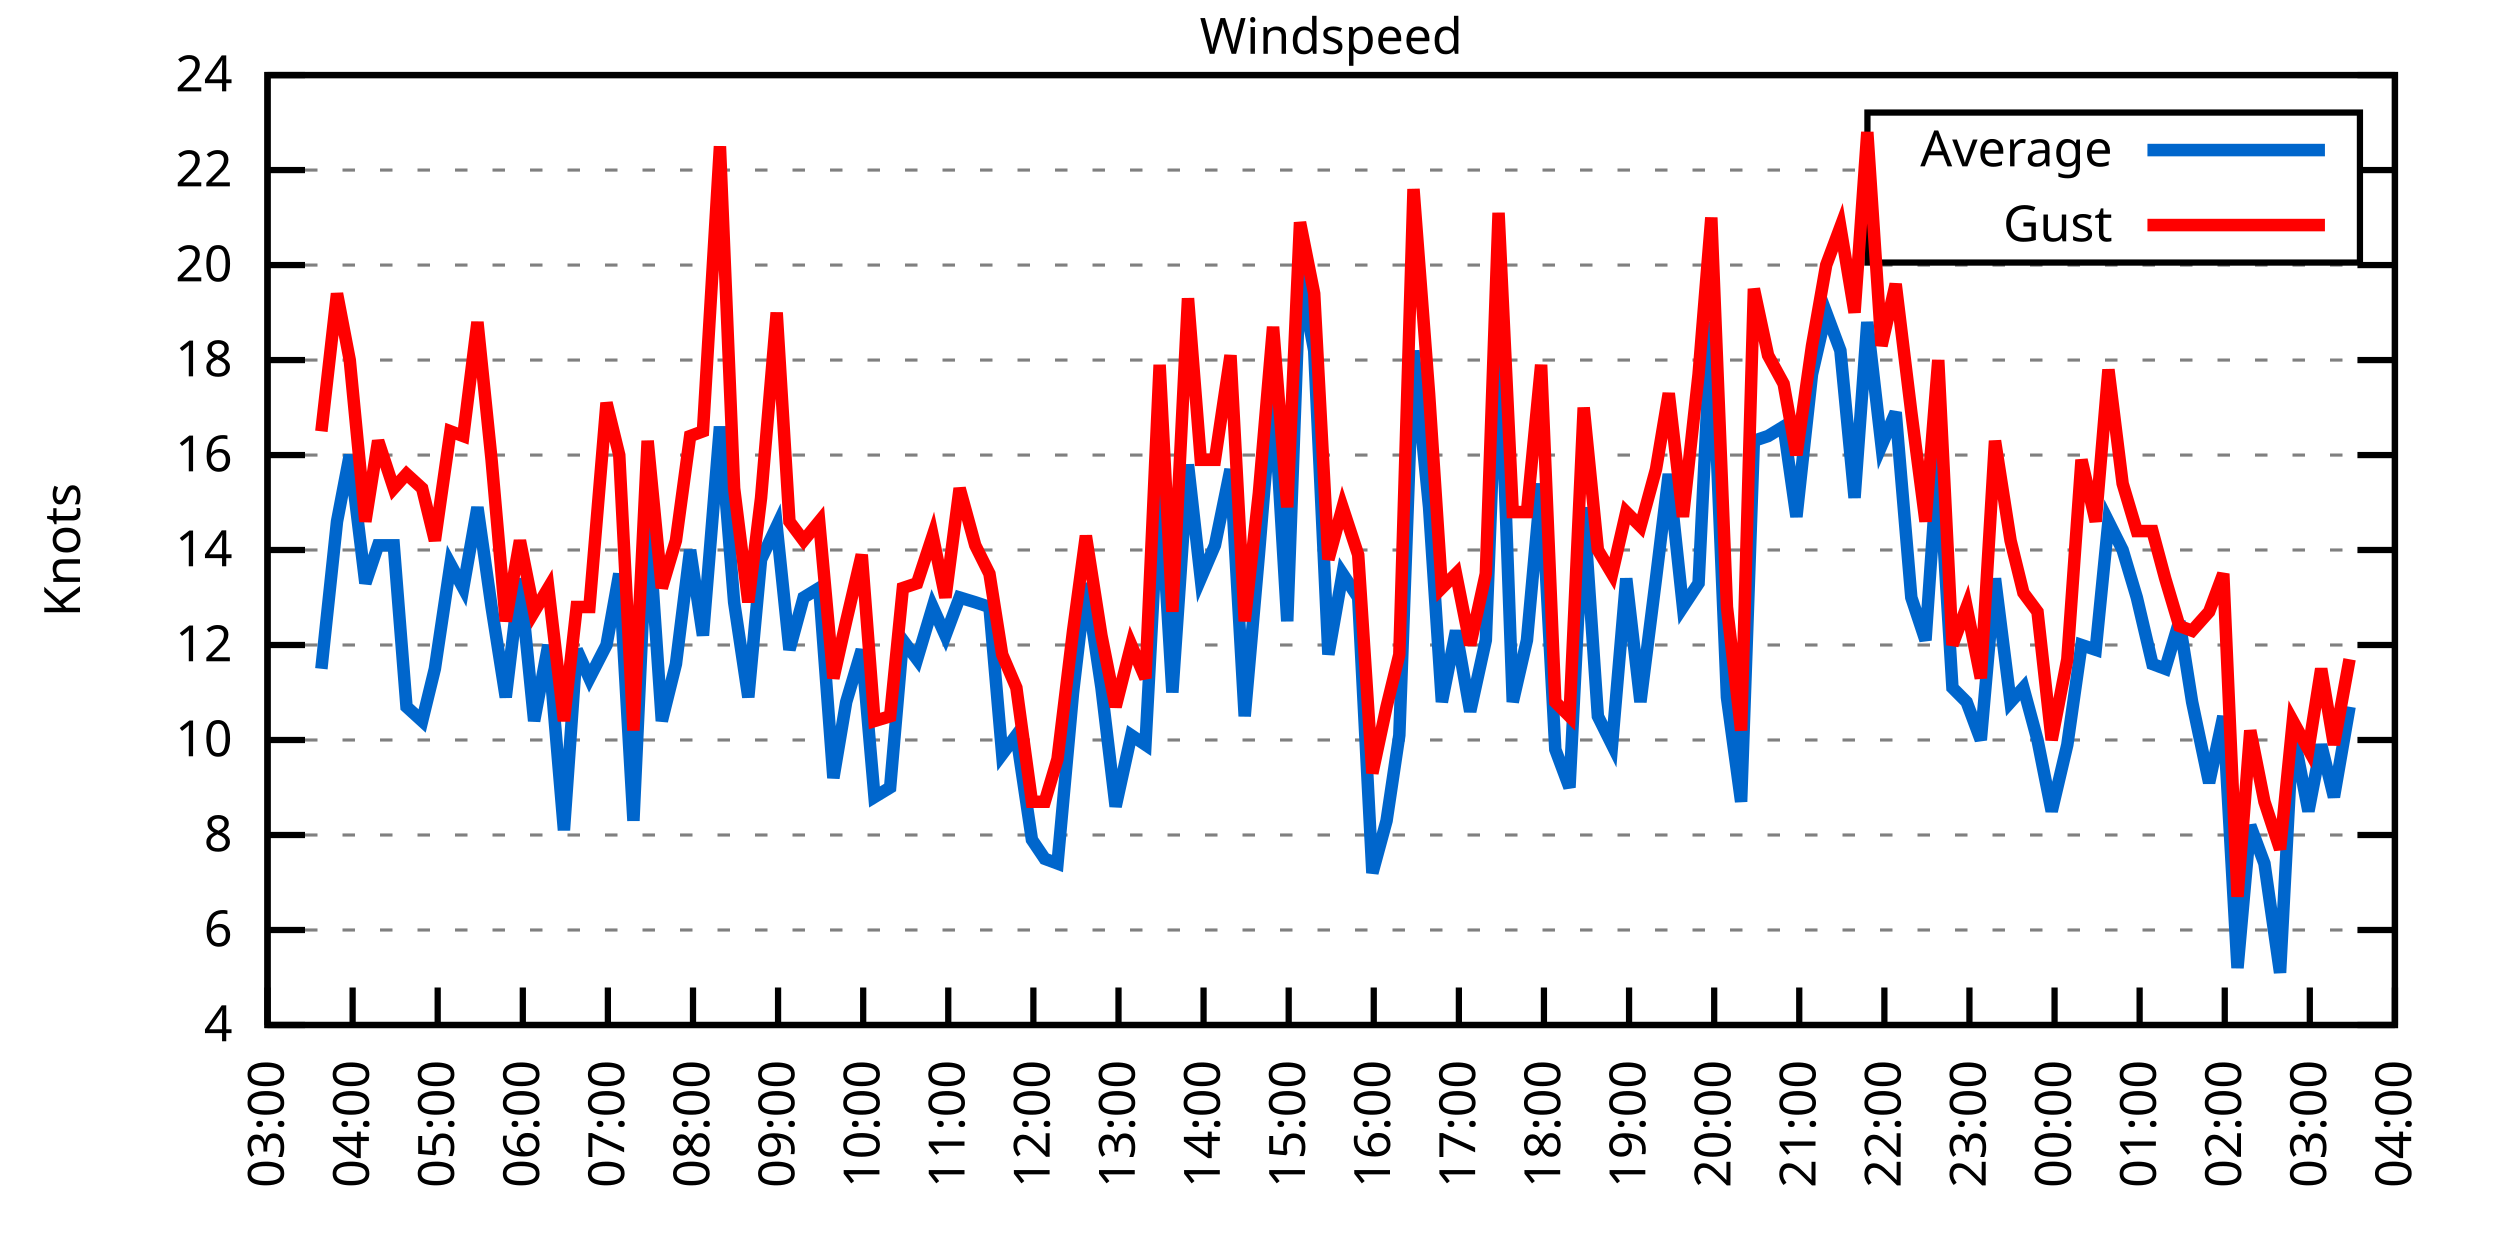
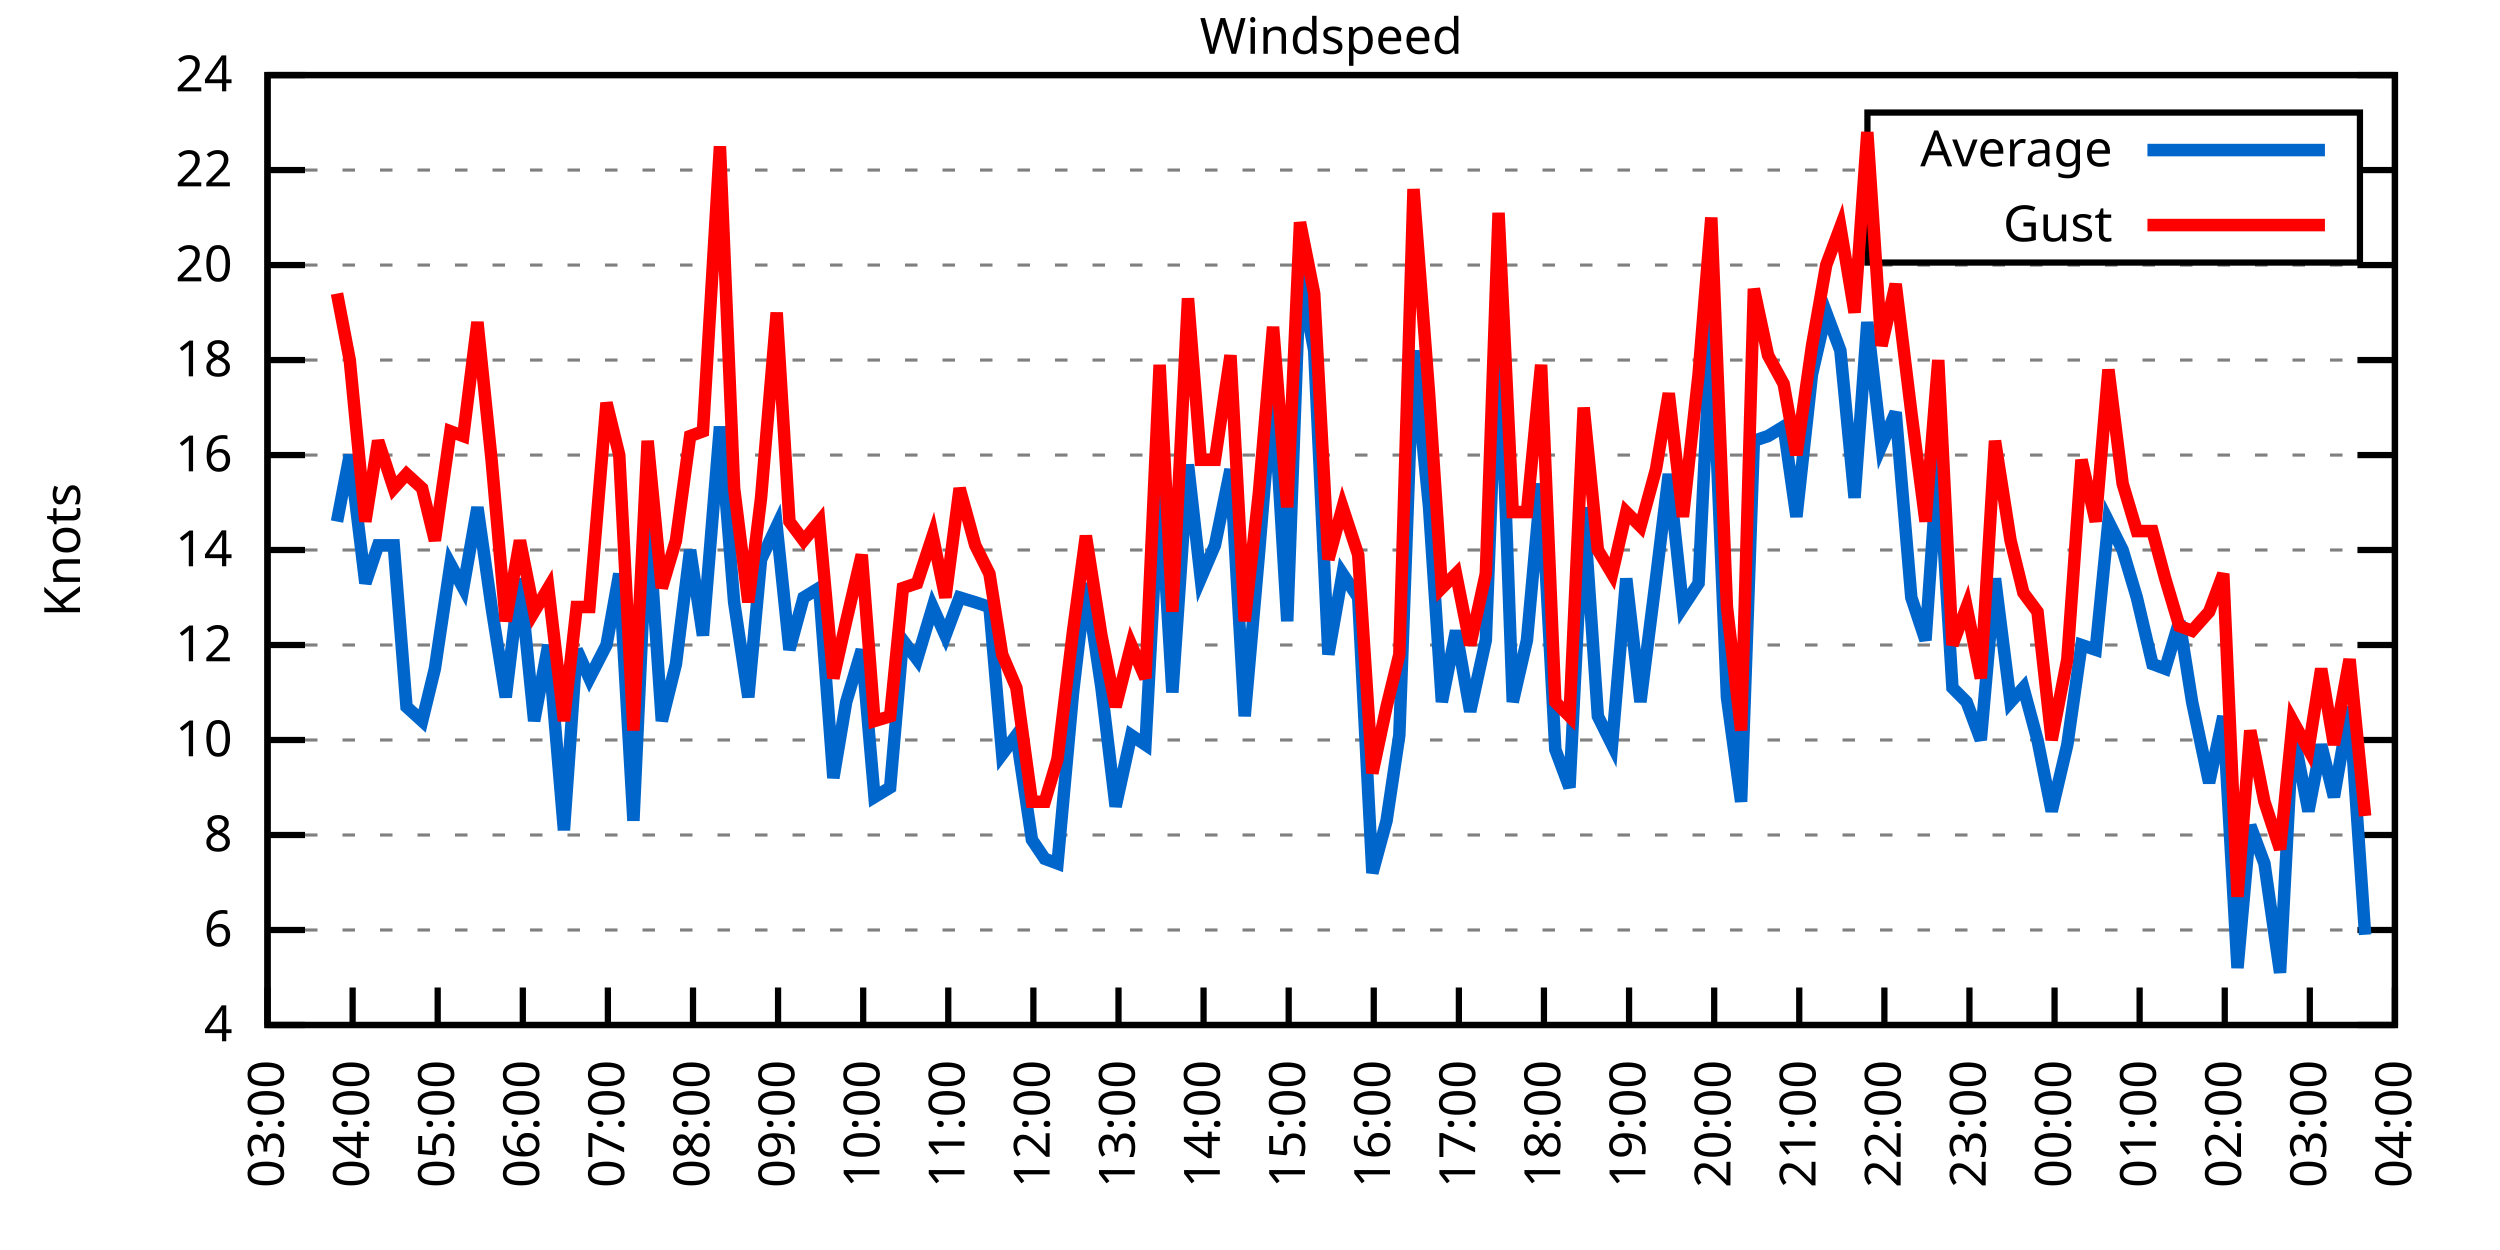
<svg xmlns="http://www.w3.org/2000/svg" xmlns:xlink="http://www.w3.org/1999/xlink" width="400" height="200" viewBox="0 0 400 200">
  <g id="gnuplot_canvas">
    <rect x="0" y="0" width="400" height="200" fill="none" />
    <defs>
      <circle id="gpDot" r="0.5" stroke-width="0.5" stroke="currentColor" />
      <path id="gpPt0" stroke-width="0.333" stroke="currentColor" d="M-1,0 h2 M0,-1 v2" />
      <path id="gpPt1" stroke-width="0.333" stroke="currentColor" d="M-1,-1 L1,1 M1,-1 L-1,1" />
      <path id="gpPt2" stroke-width="0.333" stroke="currentColor" d="M-1,0 L1,0 M0,-1 L0,1 M-1,-1 L1,1 M-1,1 L1,-1" />
      <rect id="gpPt3" stroke-width="0.333" stroke="currentColor" x="-1" y="-1" width="2" height="2" />
      <rect id="gpPt4" stroke-width="0.333" stroke="currentColor" fill="currentColor" x="-1" y="-1" width="2" height="2" />
      <circle id="gpPt5" stroke-width="0.333" stroke="currentColor" cx="0" cy="0" r="1" />
      <use xlink:href="#gpPt5" id="gpPt6" fill="currentColor" stroke="none" />
      <path id="gpPt7" stroke-width="0.333" stroke="currentColor" d="M0,-1.33 L-1.33,0.67 L1.33,0.67 z" />
      <use xlink:href="#gpPt7" id="gpPt8" fill="currentColor" stroke="none" />
      <use xlink:href="#gpPt7" id="gpPt9" stroke="currentColor" transform="rotate(180)" />
      <use xlink:href="#gpPt9" id="gpPt10" fill="currentColor" stroke="none" />
      <use xlink:href="#gpPt3" id="gpPt11" stroke="currentColor" transform="rotate(45)" />
      <use xlink:href="#gpPt11" id="gpPt12" fill="currentColor" stroke="none" />
      <path id="gpPt13" stroke-width="0.333" stroke="currentColor" d="M0,1.330 L1.265,0.411 L0.782,-1.067 L-0.782,-1.076 L-1.265,0.411 z" />
      <use xlink:href="#gpPt13" id="gpPt14" fill="currentColor" stroke="none" />
      <filter id="textbox" filterUnits="objectBoundingBox" x="0" y="0" height="1" width="1">
        <feFlood flood-color="white" flood-opacity="1" result="bgnd" />
        <feComposite in="SourceGraphic" in2="bgnd" operator="atop" />
      </filter>
      <filter id="greybox" filterUnits="objectBoundingBox" x="0" y="0" height="1" width="1">
        <feFlood flood-color="lightgrey" flood-opacity="1" result="grey" />
        <feComposite in="SourceGraphic" in2="grey" operator="atop" />
      </filter>
    </defs>
    <g fill="none" color="white" stroke="currentColor" stroke-width="1.00" stroke-linecap="butt" stroke-linejoin="miter">
</g>
    <g fill="none" color="black" stroke="currentColor" stroke-width="1.00" stroke-linecap="butt" stroke-linejoin="miter">
      <g stroke="none" shape-rendering="crispEdges">
        <polygon fill="rgb(255, 255, 255)" points="42.80,164.00 383.18,164.00 383.18,12.02 42.80,12.02 " />
      </g>
    </g>
    <g fill="none" color="black" stroke="currentColor" stroke-width="1.00" stroke-linecap="butt" stroke-linejoin="miter">
</g>
    <g fill="none" color="black" stroke="black" stroke-width="0.50" stroke-linecap="butt" stroke-linejoin="miter">
</g>
    <g fill="none" color="gray" stroke="currentColor" stroke-width="0.50" stroke-linecap="butt" stroke-linejoin="miter">
      <path stroke="gray" stroke-dasharray="2,4" class="gridline" d="M42.80,164.00 L383.19,164.00  " />
    </g>
    <g fill="none" color="gray" stroke="gray" stroke-width="1.00" stroke-linecap="butt" stroke-linejoin="miter">
</g>
    <g fill="none" color="black" stroke="currentColor" stroke-width="1.00" stroke-linecap="butt" stroke-linejoin="miter">
      <path stroke="black" d="M42.80,164.00 L48.80,164.00 M383.19,164.00 L377.19,164.00  " />
      <g transform="translate(37.20,166.60)" stroke="none" fill="black" font-family="Sans" font-size="8.00" text-anchor="end">
        <text>
          <tspan font-family="Sans"> 4</tspan>
        </text>
      </g>
    </g>
    <g fill="none" color="black" stroke="currentColor" stroke-width="1.00" stroke-linecap="butt" stroke-linejoin="miter">
</g>
    <g fill="none" color="black" stroke="black" stroke-width="0.50" stroke-linecap="butt" stroke-linejoin="miter">
</g>
    <g fill="none" color="gray" stroke="currentColor" stroke-width="0.50" stroke-linecap="butt" stroke-linejoin="miter">
      <path stroke="gray" stroke-dasharray="2,4" class="gridline" d="M42.80,148.80 L383.19,148.80  " />
    </g>
    <g fill="none" color="gray" stroke="gray" stroke-width="1.00" stroke-linecap="butt" stroke-linejoin="miter">
</g>
    <g fill="none" color="black" stroke="currentColor" stroke-width="1.00" stroke-linecap="butt" stroke-linejoin="miter">
      <path stroke="black" d="M42.80,148.80 L48.80,148.80 M383.19,148.80 L377.19,148.80  " />
      <g transform="translate(37.20,151.40)" stroke="none" fill="black" font-family="Sans" font-size="8.00" text-anchor="end">
        <text>
          <tspan font-family="Sans"> 6</tspan>
        </text>
      </g>
    </g>
    <g fill="none" color="black" stroke="currentColor" stroke-width="1.00" stroke-linecap="butt" stroke-linejoin="miter">
</g>
    <g fill="none" color="black" stroke="black" stroke-width="0.50" stroke-linecap="butt" stroke-linejoin="miter">
</g>
    <g fill="none" color="gray" stroke="currentColor" stroke-width="0.50" stroke-linecap="butt" stroke-linejoin="miter">
      <path stroke="gray" stroke-dasharray="2,4" class="gridline" d="M42.80,133.60 L383.19,133.60  " />
    </g>
    <g fill="none" color="gray" stroke="gray" stroke-width="1.00" stroke-linecap="butt" stroke-linejoin="miter">
</g>
    <g fill="none" color="black" stroke="currentColor" stroke-width="1.00" stroke-linecap="butt" stroke-linejoin="miter">
      <path stroke="black" d="M42.80,133.60 L48.80,133.60 M383.19,133.60 L377.19,133.60  " />
      <g transform="translate(37.20,136.20)" stroke="none" fill="black" font-family="Sans" font-size="8.00" text-anchor="end">
        <text>
          <tspan font-family="Sans"> 8</tspan>
        </text>
      </g>
    </g>
    <g fill="none" color="black" stroke="currentColor" stroke-width="1.00" stroke-linecap="butt" stroke-linejoin="miter">
</g>
    <g fill="none" color="black" stroke="black" stroke-width="0.50" stroke-linecap="butt" stroke-linejoin="miter">
</g>
    <g fill="none" color="gray" stroke="currentColor" stroke-width="0.50" stroke-linecap="butt" stroke-linejoin="miter">
      <path stroke="gray" stroke-dasharray="2,4" class="gridline" d="M42.80,118.40 L383.19,118.40  " />
    </g>
    <g fill="none" color="gray" stroke="gray" stroke-width="1.00" stroke-linecap="butt" stroke-linejoin="miter">
</g>
    <g fill="none" color="black" stroke="currentColor" stroke-width="1.00" stroke-linecap="butt" stroke-linejoin="miter">
      <path stroke="black" d="M42.80,118.40 L48.80,118.40 M383.19,118.40 L377.19,118.40  " />
      <g transform="translate(37.20,121.00)" stroke="none" fill="black" font-family="Sans" font-size="8.00" text-anchor="end">
        <text>
          <tspan font-family="Sans"> 10</tspan>
        </text>
      </g>
    </g>
    <g fill="none" color="black" stroke="currentColor" stroke-width="1.00" stroke-linecap="butt" stroke-linejoin="miter">
</g>
    <g fill="none" color="black" stroke="black" stroke-width="0.50" stroke-linecap="butt" stroke-linejoin="miter">
</g>
    <g fill="none" color="gray" stroke="currentColor" stroke-width="0.50" stroke-linecap="butt" stroke-linejoin="miter">
      <path stroke="gray" stroke-dasharray="2,4" class="gridline" d="M42.80,103.20 L383.19,103.20  " />
    </g>
    <g fill="none" color="gray" stroke="gray" stroke-width="1.00" stroke-linecap="butt" stroke-linejoin="miter">
</g>
    <g fill="none" color="black" stroke="currentColor" stroke-width="1.00" stroke-linecap="butt" stroke-linejoin="miter">
      <path stroke="black" d="M42.80,103.20 L48.80,103.20 M383.19,103.20 L377.19,103.20  " />
      <g transform="translate(37.20,105.80)" stroke="none" fill="black" font-family="Sans" font-size="8.00" text-anchor="end">
        <text>
          <tspan font-family="Sans"> 12</tspan>
        </text>
      </g>
    </g>
    <g fill="none" color="black" stroke="currentColor" stroke-width="1.00" stroke-linecap="butt" stroke-linejoin="miter">
</g>
    <g fill="none" color="black" stroke="black" stroke-width="0.50" stroke-linecap="butt" stroke-linejoin="miter">
</g>
    <g fill="none" color="gray" stroke="currentColor" stroke-width="0.50" stroke-linecap="butt" stroke-linejoin="miter">
      <path stroke="gray" stroke-dasharray="2,4" class="gridline" d="M42.80,88.00 L383.19,88.00  " />
    </g>
    <g fill="none" color="gray" stroke="gray" stroke-width="1.00" stroke-linecap="butt" stroke-linejoin="miter">
</g>
    <g fill="none" color="black" stroke="currentColor" stroke-width="1.00" stroke-linecap="butt" stroke-linejoin="miter">
      <path stroke="black" d="M42.80,88.00 L48.80,88.00 M383.19,88.00 L377.19,88.00  " />
      <g transform="translate(37.20,90.60)" stroke="none" fill="black" font-family="Sans" font-size="8.00" text-anchor="end">
        <text>
          <tspan font-family="Sans"> 14</tspan>
        </text>
      </g>
    </g>
    <g fill="none" color="black" stroke="currentColor" stroke-width="1.00" stroke-linecap="butt" stroke-linejoin="miter">
</g>
    <g fill="none" color="black" stroke="black" stroke-width="0.50" stroke-linecap="butt" stroke-linejoin="miter">
</g>
    <g fill="none" color="gray" stroke="currentColor" stroke-width="0.50" stroke-linecap="butt" stroke-linejoin="miter">
      <path stroke="gray" stroke-dasharray="2,4" class="gridline" d="M42.80,72.81 L383.19,72.81  " />
    </g>
    <g fill="none" color="gray" stroke="gray" stroke-width="1.00" stroke-linecap="butt" stroke-linejoin="miter">
</g>
    <g fill="none" color="black" stroke="currentColor" stroke-width="1.00" stroke-linecap="butt" stroke-linejoin="miter">
      <path stroke="black" d="M42.80,72.81 L48.80,72.81 M383.19,72.81 L377.19,72.81  " />
      <g transform="translate(37.20,75.41)" stroke="none" fill="black" font-family="Sans" font-size="8.00" text-anchor="end">
        <text>
          <tspan font-family="Sans"> 16</tspan>
        </text>
      </g>
    </g>
    <g fill="none" color="black" stroke="currentColor" stroke-width="1.00" stroke-linecap="butt" stroke-linejoin="miter">
</g>
    <g fill="none" color="black" stroke="black" stroke-width="0.50" stroke-linecap="butt" stroke-linejoin="miter">
</g>
    <g fill="none" color="gray" stroke="currentColor" stroke-width="0.50" stroke-linecap="butt" stroke-linejoin="miter">
      <path stroke="gray" stroke-dasharray="2,4" class="gridline" d="M42.80,57.61 L383.19,57.61  " />
    </g>
    <g fill="none" color="gray" stroke="gray" stroke-width="1.00" stroke-linecap="butt" stroke-linejoin="miter">
</g>
    <g fill="none" color="black" stroke="currentColor" stroke-width="1.00" stroke-linecap="butt" stroke-linejoin="miter">
      <path stroke="black" d="M42.80,57.61 L48.80,57.61 M383.19,57.61 L377.19,57.61  " />
      <g transform="translate(37.20,60.21)" stroke="none" fill="black" font-family="Sans" font-size="8.00" text-anchor="end">
        <text>
          <tspan font-family="Sans"> 18</tspan>
        </text>
      </g>
    </g>
    <g fill="none" color="black" stroke="currentColor" stroke-width="1.00" stroke-linecap="butt" stroke-linejoin="miter">
</g>
    <g fill="none" color="black" stroke="black" stroke-width="0.50" stroke-linecap="butt" stroke-linejoin="miter">
</g>
    <g fill="none" color="gray" stroke="currentColor" stroke-width="0.50" stroke-linecap="butt" stroke-linejoin="miter">
      <path stroke="gray" stroke-dasharray="2,4" class="gridline" d="M42.80,42.41 L383.19,42.41  " />
    </g>
    <g fill="none" color="gray" stroke="gray" stroke-width="1.00" stroke-linecap="butt" stroke-linejoin="miter">
</g>
    <g fill="none" color="black" stroke="currentColor" stroke-width="1.00" stroke-linecap="butt" stroke-linejoin="miter">
      <path stroke="black" d="M42.80,42.41 L48.80,42.41 M383.19,42.41 L377.19,42.41  " />
      <g transform="translate(37.20,45.01)" stroke="none" fill="black" font-family="Sans" font-size="8.00" text-anchor="end">
        <text>
          <tspan font-family="Sans"> 20</tspan>
        </text>
      </g>
    </g>
    <g fill="none" color="black" stroke="currentColor" stroke-width="1.00" stroke-linecap="butt" stroke-linejoin="miter">
</g>
    <g fill="none" color="black" stroke="black" stroke-width="0.50" stroke-linecap="butt" stroke-linejoin="miter">
</g>
    <g fill="none" color="gray" stroke="currentColor" stroke-width="0.50" stroke-linecap="butt" stroke-linejoin="miter">
      <path stroke="gray" stroke-dasharray="2,4" class="gridline" d="M42.80,27.21 L298.79,27.21 M377.59,27.21 L383.19,27.21  " />
    </g>
    <g fill="none" color="gray" stroke="gray" stroke-width="1.00" stroke-linecap="butt" stroke-linejoin="miter">
</g>
    <g fill="none" color="black" stroke="currentColor" stroke-width="1.00" stroke-linecap="butt" stroke-linejoin="miter">
      <path stroke="black" d="M42.80,27.21 L48.80,27.21 M383.19,27.21 L377.19,27.21  " />
      <g transform="translate(37.20,29.81)" stroke="none" fill="black" font-family="Sans" font-size="8.00" text-anchor="end">
        <text>
          <tspan font-family="Sans"> 22</tspan>
        </text>
      </g>
    </g>
    <g fill="none" color="black" stroke="currentColor" stroke-width="1.00" stroke-linecap="butt" stroke-linejoin="miter">
</g>
    <g fill="none" color="black" stroke="black" stroke-width="0.50" stroke-linecap="butt" stroke-linejoin="miter">
</g>
    <g fill="none" color="gray" stroke="currentColor" stroke-width="0.50" stroke-linecap="butt" stroke-linejoin="miter">
      <path stroke="gray" stroke-dasharray="2,4" class="gridline" d="M42.80,12.01 L383.19,12.01  " />
    </g>
    <g fill="none" color="gray" stroke="gray" stroke-width="1.00" stroke-linecap="butt" stroke-linejoin="miter">
</g>
    <g fill="none" color="black" stroke="currentColor" stroke-width="1.00" stroke-linecap="butt" stroke-linejoin="miter">
      <path stroke="black" d="M42.80,12.01 L48.80,12.01 M383.19,12.01 L377.19,12.01  " />
      <g transform="translate(37.20,14.61)" stroke="none" fill="black" font-family="Sans" font-size="8.00" text-anchor="end">
        <text>
          <tspan font-family="Sans"> 24</tspan>
        </text>
      </g>
    </g>
    <g fill="none" color="black" stroke="currentColor" stroke-width="1.00" stroke-linecap="butt" stroke-linejoin="miter">
      <path stroke="black" d="M42.80,164.00 L42.80,158.00  " />
      <g transform="translate(45.40,169.60) rotate(270.00)" stroke="none" fill="black" font-family="Sans" font-size="8.00" text-anchor="end">
        <text>
          <tspan font-family="Sans">03:00</tspan>
        </text>
      </g>
    </g>
    <g fill="none" color="black" stroke="currentColor" stroke-width="1.00" stroke-linecap="butt" stroke-linejoin="miter">
      <path stroke="black" d="M56.42,164.00 L56.42,158.00  " />
      <g transform="translate(59.02,169.60) rotate(270.00)" stroke="none" fill="black" font-family="Sans" font-size="8.00" text-anchor="end">
        <text>
          <tspan font-family="Sans">04:00</tspan>
        </text>
      </g>
    </g>
    <g fill="none" color="black" stroke="currentColor" stroke-width="1.00" stroke-linecap="butt" stroke-linejoin="miter">
      <path stroke="black" d="M70.03,164.00 L70.03,158.00  " />
      <g transform="translate(72.63,169.60) rotate(270.00)" stroke="none" fill="black" font-family="Sans" font-size="8.00" text-anchor="end">
        <text>
          <tspan font-family="Sans">05:00</tspan>
        </text>
      </g>
    </g>
    <g fill="none" color="black" stroke="currentColor" stroke-width="1.00" stroke-linecap="butt" stroke-linejoin="miter">
      <path stroke="black" d="M83.65,164.00 L83.65,158.00  " />
      <g transform="translate(86.25,169.60) rotate(270.00)" stroke="none" fill="black" font-family="Sans" font-size="8.00" text-anchor="end">
        <text>
          <tspan font-family="Sans">06:00</tspan>
        </text>
      </g>
    </g>
    <g fill="none" color="black" stroke="currentColor" stroke-width="1.00" stroke-linecap="butt" stroke-linejoin="miter">
      <path stroke="black" d="M97.26,164.00 L97.26,158.00  " />
      <g transform="translate(99.86,169.60) rotate(270.00)" stroke="none" fill="black" font-family="Sans" font-size="8.00" text-anchor="end">
        <text>
          <tspan font-family="Sans">07:00</tspan>
        </text>
      </g>
    </g>
    <g fill="none" color="black" stroke="currentColor" stroke-width="1.00" stroke-linecap="butt" stroke-linejoin="miter">
      <path stroke="black" d="M110.88,164.00 L110.88,158.00  " />
      <g transform="translate(113.48,169.60) rotate(270.00)" stroke="none" fill="black" font-family="Sans" font-size="8.00" text-anchor="end">
        <text>
          <tspan font-family="Sans">08:00</tspan>
        </text>
      </g>
    </g>
    <g fill="none" color="black" stroke="currentColor" stroke-width="1.00" stroke-linecap="butt" stroke-linejoin="miter">
      <path stroke="black" d="M124.49,164.00 L124.49,158.00  " />
      <g transform="translate(127.09,169.60) rotate(270.00)" stroke="none" fill="black" font-family="Sans" font-size="8.00" text-anchor="end">
        <text>
          <tspan font-family="Sans">09:00</tspan>
        </text>
      </g>
    </g>
    <g fill="none" color="black" stroke="currentColor" stroke-width="1.00" stroke-linecap="butt" stroke-linejoin="miter">
      <path stroke="black" d="M138.11,164.00 L138.11,158.00  " />
      <g transform="translate(140.71,169.60) rotate(270.00)" stroke="none" fill="black" font-family="Sans" font-size="8.00" text-anchor="end">
        <text>
          <tspan font-family="Sans">10:00</tspan>
        </text>
      </g>
    </g>
    <g fill="none" color="black" stroke="currentColor" stroke-width="1.00" stroke-linecap="butt" stroke-linejoin="miter">
      <path stroke="black" d="M151.72,164.00 L151.72,158.00  " />
      <g transform="translate(154.32,169.60) rotate(270.00)" stroke="none" fill="black" font-family="Sans" font-size="8.00" text-anchor="end">
        <text>
          <tspan font-family="Sans">11:00</tspan>
        </text>
      </g>
    </g>
    <g fill="none" color="black" stroke="currentColor" stroke-width="1.00" stroke-linecap="butt" stroke-linejoin="miter">
      <path stroke="black" d="M165.34,164.00 L165.34,158.00  " />
      <g transform="translate(167.94,169.60) rotate(270.00)" stroke="none" fill="black" font-family="Sans" font-size="8.00" text-anchor="end">
        <text>
          <tspan font-family="Sans">12:00</tspan>
        </text>
      </g>
    </g>
    <g fill="none" color="black" stroke="currentColor" stroke-width="1.00" stroke-linecap="butt" stroke-linejoin="miter">
      <path stroke="black" d="M178.96,164.00 L178.96,158.00  " />
      <g transform="translate(181.56,169.60) rotate(270.00)" stroke="none" fill="black" font-family="Sans" font-size="8.00" text-anchor="end">
        <text>
          <tspan font-family="Sans">13:00</tspan>
        </text>
      </g>
    </g>
    <g fill="none" color="black" stroke="currentColor" stroke-width="1.00" stroke-linecap="butt" stroke-linejoin="miter">
      <path stroke="black" d="M192.57,164.00 L192.57,158.00  " />
      <g transform="translate(195.17,169.60) rotate(270.00)" stroke="none" fill="black" font-family="Sans" font-size="8.00" text-anchor="end">
        <text>
          <tspan font-family="Sans">14:00</tspan>
        </text>
      </g>
    </g>
    <g fill="none" color="black" stroke="currentColor" stroke-width="1.00" stroke-linecap="butt" stroke-linejoin="miter">
      <path stroke="black" d="M206.19,164.00 L206.19,158.00  " />
      <g transform="translate(208.79,169.60) rotate(270.00)" stroke="none" fill="black" font-family="Sans" font-size="8.00" text-anchor="end">
        <text>
          <tspan font-family="Sans">15:00</tspan>
        </text>
      </g>
    </g>
    <g fill="none" color="black" stroke="currentColor" stroke-width="1.00" stroke-linecap="butt" stroke-linejoin="miter">
      <path stroke="black" d="M219.80,164.00 L219.80,158.00  " />
      <g transform="translate(222.40,169.60) rotate(270.00)" stroke="none" fill="black" font-family="Sans" font-size="8.00" text-anchor="end">
        <text>
          <tspan font-family="Sans">16:00</tspan>
        </text>
      </g>
    </g>
    <g fill="none" color="black" stroke="currentColor" stroke-width="1.00" stroke-linecap="butt" stroke-linejoin="miter">
      <path stroke="black" d="M233.42,164.00 L233.42,158.00  " />
      <g transform="translate(236.02,169.60) rotate(270.00)" stroke="none" fill="black" font-family="Sans" font-size="8.00" text-anchor="end">
        <text>
          <tspan font-family="Sans">17:00</tspan>
        </text>
      </g>
    </g>
    <g fill="none" color="black" stroke="currentColor" stroke-width="1.00" stroke-linecap="butt" stroke-linejoin="miter">
      <path stroke="black" d="M247.03,164.00 L247.03,158.00  " />
      <g transform="translate(249.63,169.60) rotate(270.00)" stroke="none" fill="black" font-family="Sans" font-size="8.00" text-anchor="end">
        <text>
          <tspan font-family="Sans">18:00</tspan>
        </text>
      </g>
    </g>
    <g fill="none" color="black" stroke="currentColor" stroke-width="1.00" stroke-linecap="butt" stroke-linejoin="miter">
      <path stroke="black" d="M260.65,164.00 L260.65,158.00  " />
      <g transform="translate(263.25,169.60) rotate(270.00)" stroke="none" fill="black" font-family="Sans" font-size="8.00" text-anchor="end">
        <text>
          <tspan font-family="Sans">19:00</tspan>
        </text>
      </g>
    </g>
    <g fill="none" color="black" stroke="currentColor" stroke-width="1.00" stroke-linecap="butt" stroke-linejoin="miter">
      <path stroke="black" d="M274.27,164.00 L274.27,158.00  " />
      <g transform="translate(276.87,169.60) rotate(270.00)" stroke="none" fill="black" font-family="Sans" font-size="8.00" text-anchor="end">
        <text>
          <tspan font-family="Sans">20:00</tspan>
        </text>
      </g>
    </g>
    <g fill="none" color="black" stroke="currentColor" stroke-width="1.00" stroke-linecap="butt" stroke-linejoin="miter">
      <path stroke="black" d="M287.88,164.00 L287.88,158.00  " />
      <g transform="translate(290.48,169.60) rotate(270.00)" stroke="none" fill="black" font-family="Sans" font-size="8.00" text-anchor="end">
        <text>
          <tspan font-family="Sans">21:00</tspan>
        </text>
      </g>
    </g>
    <g fill="none" color="black" stroke="currentColor" stroke-width="1.00" stroke-linecap="butt" stroke-linejoin="miter">
      <path stroke="black" d="M301.50,164.00 L301.50,158.00  " />
      <g transform="translate(304.10,169.60) rotate(270.00)" stroke="none" fill="black" font-family="Sans" font-size="8.00" text-anchor="end">
        <text>
          <tspan font-family="Sans">22:00</tspan>
        </text>
      </g>
    </g>
    <g fill="none" color="black" stroke="currentColor" stroke-width="1.00" stroke-linecap="butt" stroke-linejoin="miter">
      <path stroke="black" d="M315.11,164.00 L315.11,158.00  " />
      <g transform="translate(317.71,169.60) rotate(270.00)" stroke="none" fill="black" font-family="Sans" font-size="8.00" text-anchor="end">
        <text>
          <tspan font-family="Sans">23:00</tspan>
        </text>
      </g>
    </g>
    <g fill="none" color="black" stroke="currentColor" stroke-width="1.00" stroke-linecap="butt" stroke-linejoin="miter">
      <path stroke="black" d="M328.73,164.00 L328.73,158.00  " />
      <g transform="translate(331.33,169.60) rotate(270.00)" stroke="none" fill="black" font-family="Sans" font-size="8.00" text-anchor="end">
        <text>
          <tspan font-family="Sans">00:00</tspan>
        </text>
      </g>
    </g>
    <g fill="none" color="black" stroke="currentColor" stroke-width="1.00" stroke-linecap="butt" stroke-linejoin="miter">
      <path stroke="black" d="M342.34,164.00 L342.34,158.00  " />
      <g transform="translate(344.94,169.60) rotate(270.00)" stroke="none" fill="black" font-family="Sans" font-size="8.00" text-anchor="end">
        <text>
          <tspan font-family="Sans">01:00</tspan>
        </text>
      </g>
    </g>
    <g fill="none" color="black" stroke="currentColor" stroke-width="1.00" stroke-linecap="butt" stroke-linejoin="miter">
      <path stroke="black" d="M355.96,164.00 L355.96,158.00  " />
      <g transform="translate(358.56,169.60) rotate(270.00)" stroke="none" fill="black" font-family="Sans" font-size="8.00" text-anchor="end">
        <text>
          <tspan font-family="Sans">02:00</tspan>
        </text>
      </g>
    </g>
    <g fill="none" color="black" stroke="currentColor" stroke-width="1.00" stroke-linecap="butt" stroke-linejoin="miter">
      <path stroke="black" d="M369.57,164.00 L369.57,158.00  " />
      <g transform="translate(372.17,169.60) rotate(270.00)" stroke="none" fill="black" font-family="Sans" font-size="8.00" text-anchor="end">
        <text>
          <tspan font-family="Sans">03:00</tspan>
        </text>
      </g>
    </g>
    <g fill="none" color="black" stroke="currentColor" stroke-width="1.00" stroke-linecap="butt" stroke-linejoin="miter">
      <path stroke="black" d="M383.19,164.00 L383.19,158.00  " />
      <g transform="translate(385.79,169.60) rotate(270.00)" stroke="none" fill="black" font-family="Sans" font-size="8.00" text-anchor="end">
        <text>
          <tspan font-family="Sans">04:00</tspan>
        </text>
      </g>
    </g>
    <g fill="none" color="black" stroke="currentColor" stroke-width="1.00" stroke-linecap="butt" stroke-linejoin="miter">
</g>
    <g fill="none" color="black" stroke="currentColor" stroke-width="1.00" stroke-linecap="butt" stroke-linejoin="miter">
      <path stroke="black" d="M42.80,12.01 L42.80,164.00 L383.19,164.00 L383.19,12.01 L42.80,12.01 Z  " />
    </g>
    <g fill="none" color="black" stroke="currentColor" stroke-width="1.00" stroke-linecap="butt" stroke-linejoin="miter">
</g>
    <g fill="none" color="black" stroke="currentColor" stroke-width="1.00" stroke-linecap="butt" stroke-linejoin="miter">
      <path stroke="black" d="M298.79,42.01 L298.79,18.01 L377.59,18.01 L377.59,42.01 L298.79,42.01 Z  " />
    </g>
    <g id="Windspeed_plot_1">
      <g fill="none" color="white" stroke="black" stroke-width="2.00" stroke-linecap="butt" stroke-linejoin="miter">
</g>
      <g fill="none" color="black" stroke="currentColor" stroke-width="2.00" stroke-linecap="butt" stroke-linejoin="miter">
        <g transform="translate(337.99,26.61)" stroke="none" fill="black" font-family="Sans" font-size="8.00" text-anchor="end">
          <text>
            <tspan font-family="Sans">Average</tspan>
          </text>
        </g>
      </g>
      <g fill="none" color="black" stroke="currentColor" stroke-width="2.00" stroke-linecap="butt" stroke-linejoin="miter">
-         <path stroke="rgb(  0, 102, 204)" d="M343.59,24.01 L371.99,24.01 M51.42,107.00 L53.92,83.45 L55.96,72.81 L58.46,93.32 L60.50,87.25 L63.00,87.25   L65.04,113.08 L67.54,115.36 L69.58,107.00 L72.07,90.28 L74.12,94.08 L76.39,81.17 L78.65,97.12 L80.92,111.56   L83.19,92.56 L85.46,115.36 L87.73,103.20 L90.23,132.84 L92.27,103.96 L94.31,108.52 L97.04,103.20 L99.08,91.80   L101.35,131.32 L103.62,81.93 L105.89,115.36 L108.15,106.24 L110.42,88.00 L112.47,101.68 L115.19,68.25 L117.46,96.36   L119.73,111.56 L121.77,89.52 L124.27,84.21 L126.31,103.96 L128.58,95.60 L131.07,94.08 L133.34,124.48 L135.39,112.32   L137.88,103.96 L139.92,127.52 L142.42,126.00 L144.46,102.44 L146.73,105.48 L149.23,97.12 L151.27,101.68 L153.54,95.60   L156.04,96.36 L158.31,97.12 L160.35,120.68 L162.62,117.64 L165.11,134.36 L167.16,137.40 L169.20,138.16 L171.69,110.80   L173.74,93.32 L176.23,110.04 L178.50,129.04 L181.00,117.64 L183.27,119.16 L185.54,76.61 L187.58,110.80 L190.08,74.33   L192.12,92.56 L194.39,87.25 L196.88,75.09 L199.15,114.60 L201.42,88.76 L203.69,61.41 L205.96,99.40 L208.00,43.93   L210.27,56.09 L212.54,104.72 L214.81,91.80 L217.31,95.60 L219.58,139.68 L221.85,131.32 L223.89,117.64 L226.16,56.09   L228.65,81.17 L230.70,112.32 L232.96,100.92 L235.23,113.84 L237.73,102.44 L239.77,50.01 L242.04,112.32 L244.31,102.44   L246.58,77.37 L248.85,119.92 L251.12,126.00 L253.39,81.17 L255.66,114.60 L257.93,119.16 L260.20,92.56 L262.47,112.32   L264.96,92.56 L267.00,75.85 L269.27,97.12 L271.77,93.32 L273.81,51.53 L276.31,111.56 L278.58,128.28 L280.62,70.53   L282.89,69.77 L285.38,68.25 L287.43,82.69 L289.92,59.89 L292.19,50.01 L294.46,56.09 L296.73,79.65 L298.77,51.53   L301.04,71.29 L303.31,65.97 L305.81,95.60 L308.08,102.44 L310.12,72.81 L312.39,110.04 L314.66,112.32 L316.93,118.40   L319.20,92.56 L321.69,112.32 L323.74,110.04 L326.00,118.40 L328.27,129.80 L330.77,119.16 L333.04,103.20 L335.31,103.96   L337.35,83.45 L339.62,88.00 L341.89,95.60 L344.39,106.24 L346.43,107.00 L348.70,99.40 L350.74,112.32 L353.46,125.24   L355.73,114.60 L358.00,154.88 L360.04,132.08 L362.31,138.16 L364.81,155.64 L366.85,116.88 L369.35,129.80 L371.39,119.16   L373.43,127.52 L375.93,113.08  " />
+         <path stroke="rgb(  0, 102, 204)" d="M343.59,24.01 L371.99,24.01 M53.92,83.45 L55.96,72.81 L58.46,93.32 L60.50,87.25 L63.00,87.25 L65.04,113.08   L67.54,115.36 L69.58,107.00 L72.07,90.28 L74.12,94.08 L76.39,81.17 L78.65,97.12 L80.92,111.56 L83.19,92.56   L85.46,115.36 L87.73,103.20 L90.23,132.84 L92.27,103.96 L94.31,108.52 L97.04,103.20 L99.08,91.80 L101.35,131.32   L103.62,81.93 L105.89,115.36 L108.15,106.24 L110.42,88.00 L112.47,101.68 L115.19,68.25 L117.46,96.36 L119.73,111.56   L121.77,89.52 L124.27,84.21 L126.31,103.96 L128.58,95.60 L131.07,94.08 L133.34,124.48 L135.39,112.32 L137.88,103.96   L139.92,127.52 L142.42,126.00 L144.46,102.44 L146.73,105.48 L149.23,97.12 L151.27,101.68 L153.54,95.60 L156.04,96.36   L158.31,97.12 L160.35,120.68 L162.62,117.64 L165.11,134.36 L167.16,137.40 L169.20,138.16 L171.69,110.80 L173.74,93.32   L176.23,110.04 L178.50,129.04 L181.00,117.64 L183.27,119.16 L185.54,76.61 L187.58,110.80 L190.08,74.33 L192.12,92.56   L194.39,87.25 L196.88,75.09 L199.15,114.60 L201.42,88.76 L203.69,61.41 L205.96,99.40 L208.00,43.93 L210.27,56.09   L212.54,104.72 L214.81,91.80 L217.31,95.60 L219.58,139.68 L221.85,131.32 L223.89,117.64 L226.16,56.09 L228.65,81.17   L230.70,112.32 L232.96,100.92 L235.23,113.84 L237.73,102.44 L239.77,50.01 L242.04,112.32 L244.31,102.44 L246.58,77.37   L248.85,119.92 L251.12,126.00 L253.39,81.17 L255.66,114.60 L257.93,119.16 L260.20,92.56 L262.47,112.32 L264.96,92.56   L267.00,75.85 L269.27,97.12 L271.77,93.32 L273.81,51.53 L276.31,111.56 L278.58,128.28 L280.62,70.53 L282.89,69.77   L285.38,68.25 L287.43,82.69 L289.92,59.89 L292.19,50.01 L294.46,56.09 L296.73,79.65 L298.77,51.53 L301.04,71.29   L303.31,65.97 L305.81,95.60 L308.08,102.44 L310.12,72.81 L312.39,110.04 L314.66,112.32 L316.93,118.40 L319.20,92.56   L321.69,112.32 L323.74,110.04 L326.00,118.40 L328.27,129.80 L330.77,119.16 L333.04,103.20 L335.31,103.96 L337.35,83.45   L339.62,88.00 L341.89,95.60 L344.39,106.24 L346.43,107.00 L348.70,99.40 L350.74,112.32 L353.46,125.24 L355.73,114.60   L358.00,154.88 L360.04,132.08 L362.31,138.16 L364.81,155.64 L366.85,116.88 L369.35,129.80 L371.39,119.16 L373.43,127.52   L375.93,113.08 L378.42,149.56  " />
      </g>
    </g>
    <g id="Windspeed_plot_2">
      <g fill="none" color="black" stroke="currentColor" stroke-width="2.00" stroke-linecap="butt" stroke-linejoin="miter">
        <g transform="translate(337.99,38.61)" stroke="none" fill="black" font-family="Sans" font-size="8.00" text-anchor="end">
          <text>
            <tspan font-family="Sans">Gust</tspan>
          </text>
        </g>
      </g>
      <g fill="none" color="black" stroke="currentColor" stroke-width="2.00" stroke-linecap="butt" stroke-linejoin="miter">
-         <path stroke="rgb(255,   0,   0)" d="M343.59,36.01 L371.99,36.01 M51.42,69.01 L53.92,46.97 L55.96,57.61 L58.46,83.45 L60.50,70.53 L63.00,78.13   L65.04,75.85 L67.54,78.13 L69.58,86.49 L72.07,69.01 L74.12,69.77 L76.39,51.53 L78.65,73.57 L80.92,99.40   L83.19,86.49 L85.46,97.88 L87.73,94.08 L90.23,115.36 L92.27,97.12 L94.31,97.12 L97.04,64.45 L99.08,72.81   L101.35,116.88 L103.62,70.53 L105.89,94.08 L108.15,86.49 L110.42,69.77 L112.47,69.01 L115.19,23.41 L117.46,78.13   L119.73,96.36 L121.77,79.65 L124.27,50.01 L126.31,83.45 L128.58,86.49 L131.07,83.45 L133.34,108.52 L135.39,99.40   L137.88,88.76 L139.92,115.36 L142.42,114.60 L144.46,94.08 L146.73,93.32 L149.23,85.73 L151.27,95.60 L153.54,78.13   L156.04,87.25 L158.31,91.80 L160.35,104.72 L162.62,110.04 L165.11,128.28 L167.16,128.28 L169.20,121.44 L171.69,100.92   L173.74,85.73 L176.23,101.68 L178.50,113.08 L181.00,103.20 L183.27,108.52 L185.54,58.37 L187.58,97.88 L190.08,47.73   L192.12,73.57 L194.39,73.57 L196.88,56.85 L199.15,99.40 L201.42,78.89 L203.69,52.29 L205.96,81.17 L208.00,35.57   L210.27,46.97 L212.54,89.52 L214.81,81.17 L217.31,88.76 L219.58,123.72 L221.85,113.08 L223.89,104.72 L226.16,30.25   L228.65,62.93 L230.70,94.08 L232.96,91.80 L235.23,103.20 L237.73,91.80 L239.77,34.05 L242.04,81.93 L244.31,81.93   L246.58,58.37 L248.85,112.32 L251.12,114.60 L253.39,65.21 L255.66,88.00 L257.93,91.80 L260.20,81.93 L262.47,84.21   L264.96,75.09 L267.00,62.93 L269.27,82.69 L271.77,59.89 L273.81,34.81 L276.31,97.12 L278.58,116.88 L280.62,46.21   L282.89,56.85 L285.38,61.41 L287.43,72.81 L289.92,55.33 L292.19,42.41 L294.46,36.33 L296.73,50.01 L298.77,21.13   L301.04,55.33 L303.31,45.45 L305.81,65.97 L308.08,83.45 L310.12,57.61 L312.39,103.20 L314.66,97.12 L316.93,108.52   L319.20,70.53 L321.69,86.49 L323.74,94.84 L326.00,97.88 L328.27,118.40 L330.77,105.48 L333.04,73.57 L335.31,83.45   L337.35,59.13 L339.62,77.37 L341.89,84.97 L344.39,84.97 L346.43,92.56 L348.70,100.16 L350.74,100.92 L353.46,97.88   L355.73,91.80 L358.00,143.48 L360.04,116.88 L362.31,128.28 L364.81,135.88 L366.85,115.36 L369.35,119.92 L371.39,107.00   L373.43,119.16 L375.93,105.48  " />
+         <path stroke="rgb(255,   0,   0)" d="M343.59,36.01 L371.99,36.01 M53.92,46.97 L55.96,57.61 L58.46,83.45 L60.50,70.53 L63.00,78.13 L65.04,75.85   L67.54,78.13 L69.58,86.49 L72.07,69.01 L74.12,69.77 L76.39,51.53 L78.65,73.57 L80.92,99.40 L83.19,86.49   L85.46,97.88 L87.73,94.08 L90.23,115.36 L92.27,97.12 L94.31,97.12 L97.04,64.45 L99.08,72.81 L101.35,116.88   L103.62,70.53 L105.89,94.08 L108.15,86.49 L110.42,69.77 L112.47,69.01 L115.19,23.41 L117.46,78.13 L119.73,96.36   L121.77,79.65 L124.27,50.01 L126.31,83.45 L128.58,86.49 L131.07,83.45 L133.34,108.52 L135.39,99.40 L137.88,88.76   L139.92,115.36 L142.42,114.60 L144.46,94.08 L146.73,93.32 L149.23,85.73 L151.27,95.60 L153.54,78.13 L156.04,87.25   L158.31,91.80 L160.35,104.72 L162.62,110.04 L165.11,128.28 L167.16,128.28 L169.20,121.44 L171.69,100.92 L173.74,85.73   L176.23,101.68 L178.50,113.08 L181.00,103.20 L183.27,108.52 L185.54,58.37 L187.58,97.88 L190.08,47.73 L192.12,73.57   L194.39,73.57 L196.88,56.85 L199.15,99.40 L201.42,78.89 L203.69,52.29 L205.96,81.17 L208.00,35.57 L210.27,46.97   L212.54,89.52 L214.81,81.17 L217.31,88.76 L219.58,123.72 L221.85,113.08 L223.89,104.72 L226.16,30.25 L228.65,62.93   L230.70,94.08 L232.96,91.80 L235.23,103.20 L237.73,91.80 L239.77,34.05 L242.04,81.93 L244.31,81.93 L246.58,58.37   L248.85,112.32 L251.12,114.60 L253.39,65.21 L255.66,88.00 L257.93,91.80 L260.20,81.93 L262.47,84.21 L264.96,75.09   L267.00,62.93 L269.27,82.69 L271.77,59.89 L273.81,34.81 L276.31,97.12 L278.58,116.88 L280.62,46.21 L282.89,56.85   L285.38,61.41 L287.43,72.81 L289.92,55.33 L292.19,42.41 L294.46,36.33 L296.73,50.01 L298.77,21.13 L301.04,55.33   L303.31,45.45 L305.81,65.97 L308.08,83.45 L310.12,57.61 L312.39,103.20 L314.66,97.12 L316.93,108.52 L319.20,70.53   L321.69,86.49 L323.74,94.84 L326.00,97.88 L328.27,118.40 L330.77,105.48 L333.04,73.57 L335.31,83.45 L337.35,59.13   L339.62,77.37 L341.89,84.97 L344.39,84.97 L346.43,92.56 L348.70,100.16 L350.74,100.92 L353.46,97.88 L355.73,91.80   L358.00,143.48 L360.04,116.88 L362.31,128.28 L364.81,135.88 L366.85,115.36 L369.35,119.92 L371.39,107.00 L373.43,119.16   L375.93,105.48 L378.42,130.56  " />
      </g>
    </g>
    <g fill="none" color="black" stroke="currentColor" stroke-width="2.00" stroke-linecap="butt" stroke-linejoin="miter">
</g>
    <g fill="none" color="black" stroke="black" stroke-width="1.00" stroke-linecap="butt" stroke-linejoin="miter">
</g>
    <g fill="none" color="black" stroke="currentColor" stroke-width="1.00" stroke-linecap="butt" stroke-linejoin="miter">
      <path stroke="black" d="M42.80,12.01 L42.80,164.00 L383.19,164.00 L383.19,12.01 L42.80,12.01 Z  " />
      <g transform="translate(12.80,88.01) rotate(270.00)" stroke="none" fill="black" font-family="Sans" font-size="8.00" text-anchor="middle">
        <text>
          <tspan font-family="Sans">Knots</tspan>
        </text>
      </g>
    </g>
    <g fill="none" color="black" stroke="currentColor" stroke-width="1.00" stroke-linecap="butt" stroke-linejoin="miter">
</g>
    <g fill="none" color="black" stroke="currentColor" stroke-width="1.00" stroke-linecap="butt" stroke-linejoin="miter">
      <g transform="translate(212.99,8.61)" stroke="none" fill="black" font-family="Sans" font-size="8.00" text-anchor="middle">
        <text>
          <tspan font-family="Sans">Windspeed</tspan>
        </text>
      </g>
    </g>
    <g fill="none" color="black" stroke="currentColor" stroke-width="1.00" stroke-linecap="butt" stroke-linejoin="miter">
</g>
  </g>
</svg>
